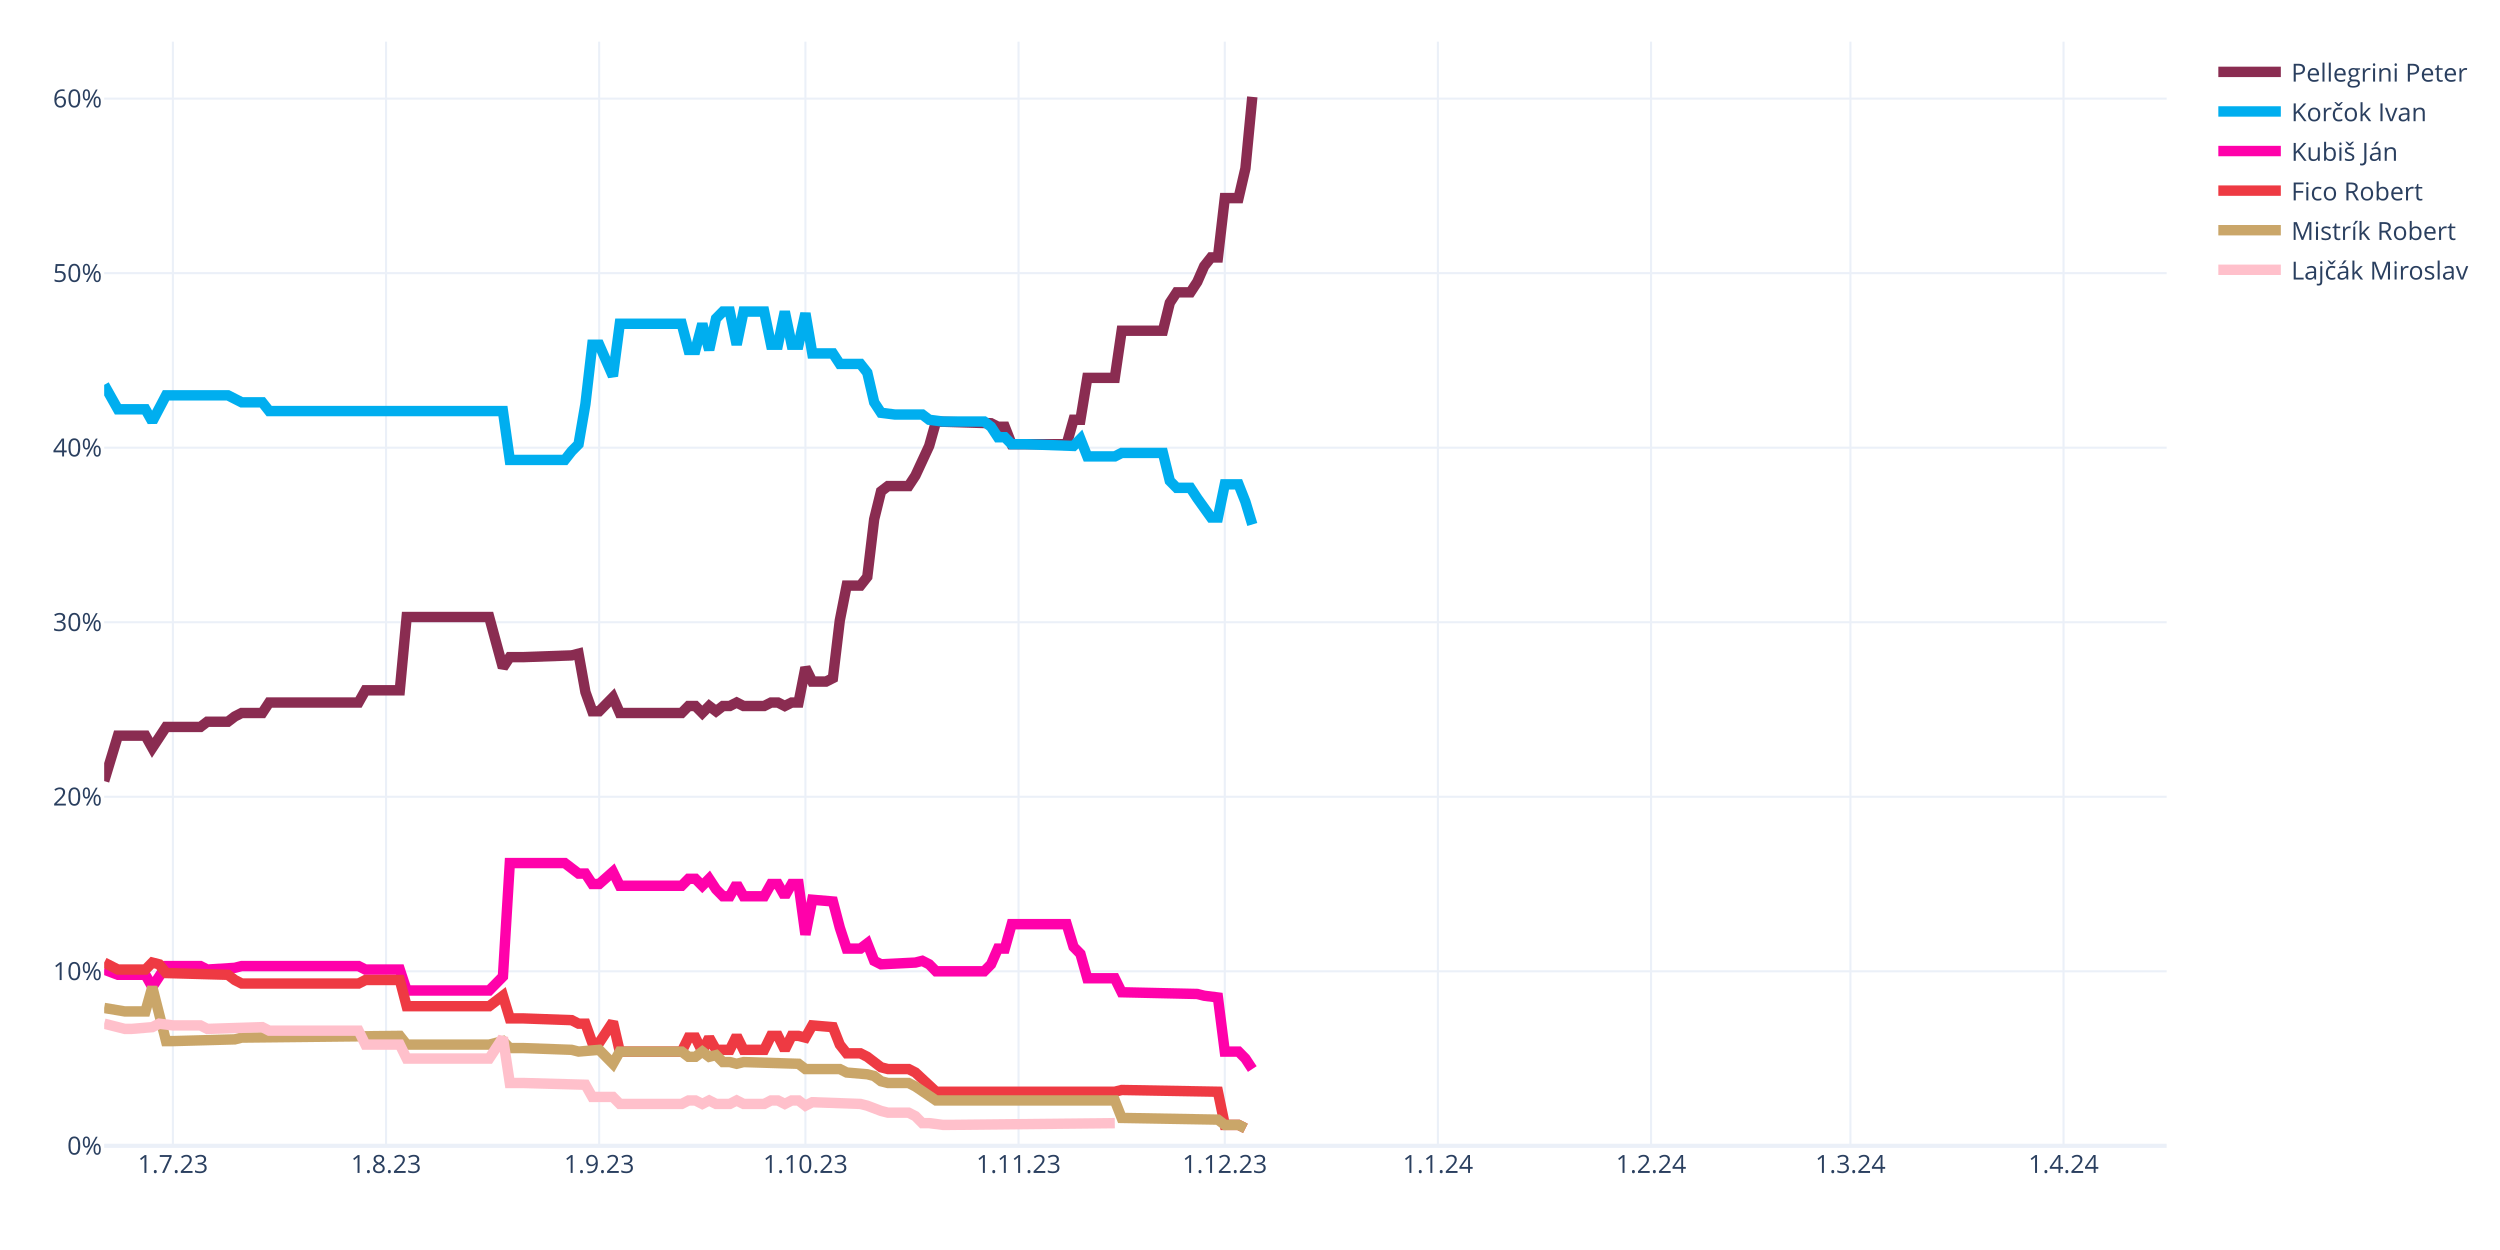
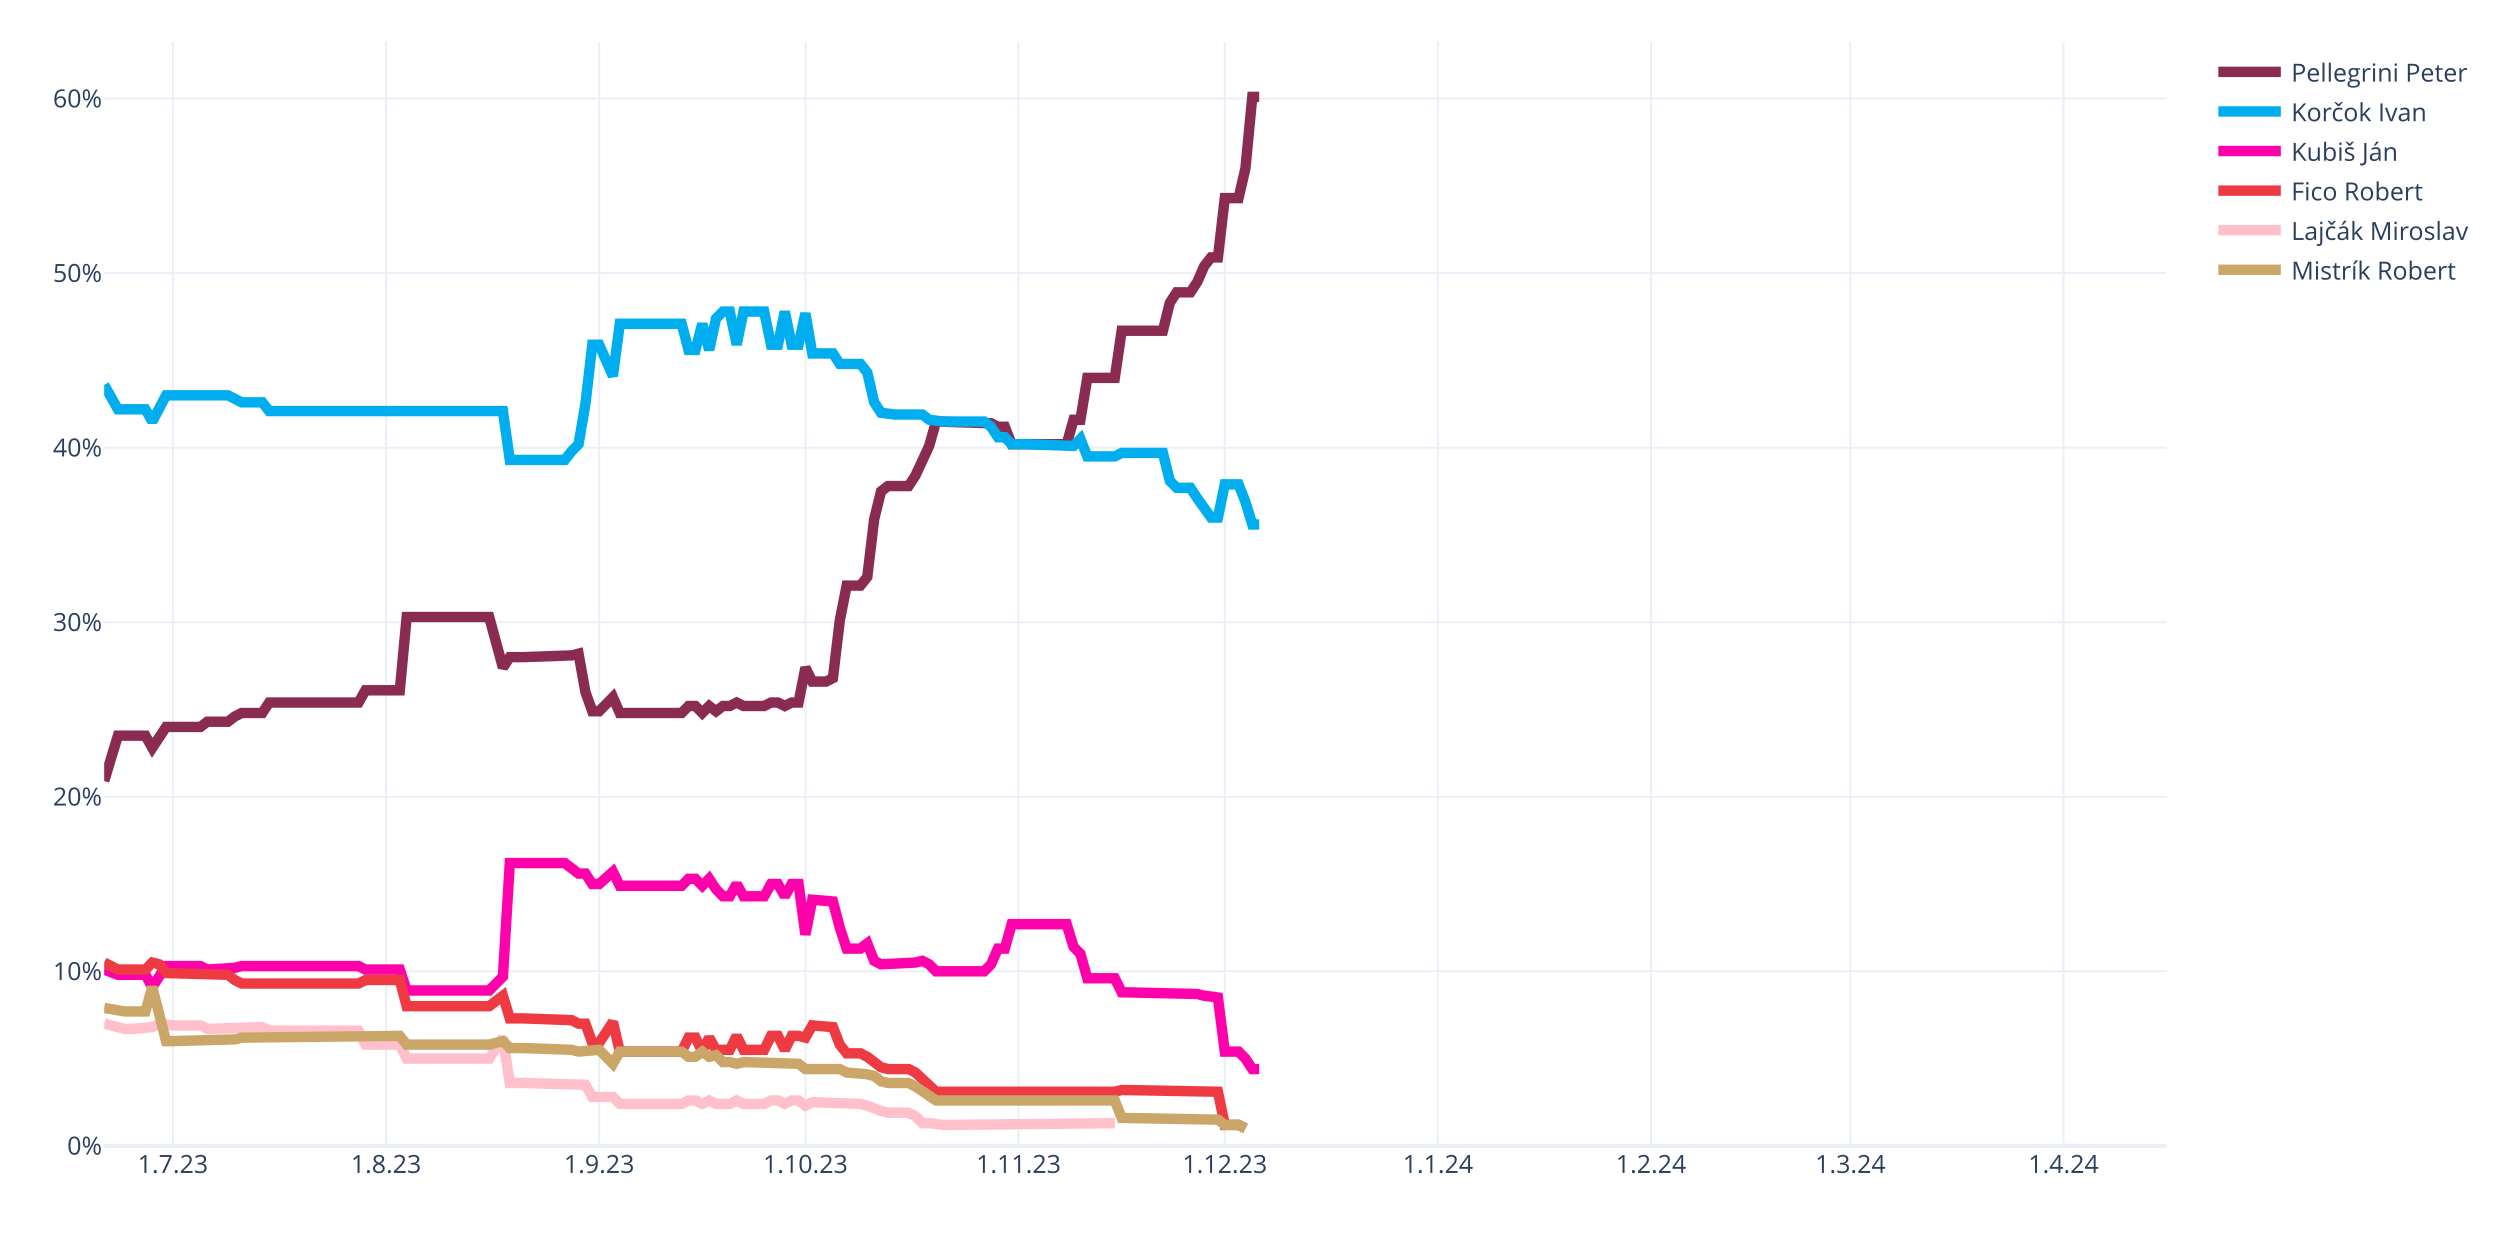
<svg xmlns="http://www.w3.org/2000/svg" class="main-svg" width="1200" height="600" style="" viewBox="0 0 1200 600">
  <rect x="0" y="0" width="1200" height="600" style="fill: rgb(255, 255, 255); fill-opacity: 1;" />
-   <defs id="defs-6a6d88">
+   <defs id="defs-d014ec">
    <g class="clips">
-       <clipPath id="clip6a6d88xyplot" class="plotclip">
+       <clipPath id="clipd014ecxyplot" class="plotclip">
        <rect width="990" height="530" />
      </clipPath>
-       <clipPath class="axesclip" id="clip6a6d88x">
+       <clipPath class="axesclip" id="clipd014ecx">
        <rect x="50" y="0" width="990" height="600" />
      </clipPath>
-       <clipPath class="axesclip" id="clip6a6d88y">
+       <clipPath class="axesclip" id="clipd014ecy">
        <rect x="0" y="20" width="1200" height="530" />
      </clipPath>
-       <clipPath class="axesclip" id="clip6a6d88xy">
+       <clipPath class="axesclip" id="clipd014ecxy">
        <rect x="50" y="20" width="990" height="530" />
      </clipPath>
    </g>
    <g class="gradients" />
    <g class="patterns" />
  </defs>
  <g class="bglayer" />
  <g class="layer-below">
    <g class="imagelayer" />
    <g class="shapelayer" />
  </g>
  <g class="cartesianlayer">
    <g class="subplot xy">
      <g class="layer-subplot">
        <g class="shapelayer" />
        <g class="imagelayer" />
      </g>
      <g class="minor-gridlayer">
        <g class="x" />
        <g class="y" />
      </g>
      <g class="gridlayer">
        <g class="x">
          <path class="xgrid crisp" transform="translate(83,0)" d="M0,20v530" style="stroke: rgb(235, 240, 248); stroke-opacity: 1; stroke-width: 1px;" />
          <path class="xgrid crisp" transform="translate(185.3,0)" d="M0,20v530" style="stroke: rgb(235, 240, 248); stroke-opacity: 1; stroke-width: 1px;" />
          <path class="xgrid crisp" transform="translate(287.6,0)" d="M0,20v530" style="stroke: rgb(235, 240, 248); stroke-opacity: 1; stroke-width: 1px;" />
          <path class="xgrid crisp" transform="translate(386.6,0)" d="M0,20v530" style="stroke: rgb(235, 240, 248); stroke-opacity: 1; stroke-width: 1px;" />
          <path class="xgrid crisp" transform="translate(488.9,0)" d="M0,20v530" style="stroke: rgb(235, 240, 248); stroke-opacity: 1; stroke-width: 1px;" />
          <path class="xgrid crisp" transform="translate(587.9,0)" d="M0,20v530" style="stroke: rgb(235, 240, 248); stroke-opacity: 1; stroke-width: 1px;" />
          <path class="xgrid crisp" transform="translate(690.2,0)" d="M0,20v530" style="stroke: rgb(235, 240, 248); stroke-opacity: 1; stroke-width: 1px;" />
          <path class="xgrid crisp" transform="translate(792.5,0)" d="M0,20v530" style="stroke: rgb(235, 240, 248); stroke-opacity: 1; stroke-width: 1px;" />
          <path class="xgrid crisp" transform="translate(888.2,0)" d="M0,20v530" style="stroke: rgb(235, 240, 248); stroke-opacity: 1; stroke-width: 1px;" />
          <path class="xgrid crisp" transform="translate(990.5,0)" d="M0,20v530" style="stroke: rgb(235, 240, 248); stroke-opacity: 1; stroke-width: 1px;" />
        </g>
        <g class="y">
          <path class="ygrid crisp" transform="translate(0,466.22)" d="M50,0h990" style="stroke: rgb(235, 240, 248); stroke-opacity: 1; stroke-width: 1px;" />
          <path class="ygrid crisp" transform="translate(0,382.45)" d="M50,0h990" style="stroke: rgb(235, 240, 248); stroke-opacity: 1; stroke-width: 1px;" />
          <path class="ygrid crisp" transform="translate(0,298.67)" d="M50,0h990" style="stroke: rgb(235, 240, 248); stroke-opacity: 1; stroke-width: 1px;" />
          <path class="ygrid crisp" transform="translate(0,214.89)" d="M50,0h990" style="stroke: rgb(235, 240, 248); stroke-opacity: 1; stroke-width: 1px;" />
          <path class="ygrid crisp" transform="translate(0,131.11)" d="M50,0h990" style="stroke: rgb(235, 240, 248); stroke-opacity: 1; stroke-width: 1px;" />
          <path class="ygrid crisp" transform="translate(0,47.34)" d="M50,0h990" style="stroke: rgb(235, 240, 248); stroke-opacity: 1; stroke-width: 1px;" />
        </g>
      </g>
      <g class="zerolinelayer">
        <path class="yzl zl crisp" transform="translate(0,550)" d="M50,0h990" style="stroke: rgb(235, 240, 248); stroke-opacity: 1; stroke-width: 2px;" />
      </g>
      <path class="xlines-below" />
      <path class="ylines-below" />
      <g class="overlines-below" />
      <g class="xaxislayer-below" />
      <g class="yaxislayer-below" />
      <g class="overaxes-below" />
-       <g class="plot" transform="translate(50,20)" clip-path="url(#clip6a6d88xyplot)">
+       <g class="plot" transform="translate(50,20)" clip-path="url(#clipd014ecxyplot)">
        <g class="scatterlayer mlayer">
-           <g class="trace scatter trace5566d1" style="stroke-miterlimit: 2; opacity: 1;">
-             <g class="fills" />
-             <g class="errorbars" />
-             <g class="lines">
-               <path class="js-line" d="M0,354.91L6.6,333.12L9.9,333.12L19.8,333.12L23.1,338.99L29.7,328.94L33,328.94L46.2,328.94L49.5,326.42L59.4,326.42L62.7,323.91L66,322.23L69.3,322.23L75.9,322.23L79.2,317.21L122.1,317.21L125.4,311.34L141.9,311.34L145.2,276.16L184.8,276.16L191.4,300.45L194.7,295.42L201.3,295.42L224.4,294.59L227.7,293.75L231,312.18L234.3,321.4L237.6,321.4L240.9,318.04L244.2,314.69L247.5,322.23L277.2,322.23L280.5,318.88L283.8,318.88L287.1,322.23L290.4,318.88L293.7,321.4L297,318.88L300.3,318.88L303.6,317.21L306.9,318.88L316.8,318.88L320.1,317.21L323.4,317.21L326.7,318.88L330,317.21L333.3,317.21L336.6,300.45L339.9,307.15L346.5,307.15L349.8,305.48L353.1,277.83L356.4,261.08L363,261.08L366.3,256.89L369.6,229.24L372.9,215.84L376.2,213.32L379.5,213.32L386.1,213.32L389.4,208.3L396,194.05L399.3,182.33L425.7,183.16L429,184.84L432.3,184.84L435.6,193.22L462,193.22L465.3,181.49L468.6,181.49L471.9,161.38L485.1,161.38L488.4,138.76L508.2,138.76L511.5,125.36L514.8,120.33L518.1,120.33L521.4,120.33L524.7,115.3L528,107.76L531.3,103.57L534.6,103.57L537.9,75.09L544.5,75.09L547.8,60.85L551.1,26.5" style="vector-effect: none; fill: none; stroke: rgb(138, 44, 81); stroke-opacity: 1; stroke-width: 5px; opacity: 1;" />
-             </g>
-             <g class="points" />
-             <g class="text" />
-           </g>
-           <g class="trace scatter trace309104" style="stroke-miterlimit: 2; opacity: 1;">
-             <g class="fills" />
-             <g class="errorbars" />
-             <g class="lines">
-               <path class="js-line" d="M0,164.73L6.6,176.46L9.9,176.46L19.8,176.46L23.1,182.33L29.7,169.76L33,169.76L59.4,169.76L62.7,171.43L66,173.11L69.3,173.11L75.9,173.11L79.2,177.3L191.4,177.3L194.7,200.76L221.1,200.76L224.4,196.57L227.7,193.22L231,173.95L234.3,145.46L237.6,145.46L244.2,160.54L247.5,135.41L277.2,135.41L280.5,147.98L283.8,147.98L287.1,135.41L290.4,147.98L293.7,132.9L297,129.55L300.3,129.55L303.6,145.46L306.9,129.55L316.8,129.55L320.1,145.46L323.4,145.46L326.7,129.55L330,145.46L333.3,145.46L336.6,130.38L339.9,149.65L349.8,149.65L353.1,154.68L363,154.68L366.3,158.87L369.6,173.11L372.9,178.14L379.5,178.97L382.8,178.97L392.7,178.97L396,181.49L402.6,182.33L405.9,182.33L422.4,182.33L425.7,184.84L429,189.87L432.3,189.87L435.6,193.22L442.2,193.22L465.3,194.05L468.6,190.7L471.9,199.08L475.2,199.08L485.1,199.08L488.4,197.41L508.2,197.41L511.5,210.81L514.8,214.16L518.1,214.16L521.4,214.16L524.7,219.19L531.3,228.4L534.6,228.4L537.9,212.49L541.2,212.49L544.5,212.49L547.8,220.86L551.1,231.75" style="vector-effect: none; fill: none; stroke: rgb(0, 174, 239); stroke-opacity: 1; stroke-width: 5px; opacity: 1;" />
-             </g>
-             <g class="points" />
-             <g class="text" />
-           </g>
-           <g class="trace scatter trace52b14c" style="stroke-miterlimit: 2; opacity: 1;">
-             <g class="fills" />
-             <g class="errorbars" />
-             <g class="lines">
-               <path class="js-line" d="M0,445.39L6.6,447.9L9.9,447.9L19.8,447.9L23.1,453.76L29.7,443.71L33,443.71L46.2,443.71L49.5,445.39L62.7,444.55L66,443.71L122.1,443.71L125.4,445.39L141.9,445.39L145.2,455.44L184.8,455.44L191.4,448.74L194.7,394.28L201.3,394.28L221.1,394.28L224.4,396.79L227.7,399.31L231,399.31L234.3,404.33L237.6,404.33L244.2,398.47L247.5,405.17L277.2,405.17L280.5,401.82L283.8,401.82L287.1,405.17L290.4,401.82L293.7,406.85L297,410.2L300.3,410.2L303.6,404.33L306.9,410.2L316.8,410.2L320.1,404.33L323.4,404.33L326.7,410.2L330,404.33L333.3,404.33L336.6,428.63L339.9,411.87L349.8,412.71L353.1,425.28L356.4,435.33L359.7,435.33L363,435.33L366.3,432.82L369.6,441.2L372.9,442.87L389.4,442.03L392.7,441.2L396,442.87L399.3,446.22L422.4,446.22L425.7,442.87L429,435.33L432.3,435.33L435.6,423.6L442.2,423.6L462,423.6L465.3,434.49L468.6,437.85L471.9,449.57L485.1,449.57L488.4,456.28L524.7,457.11L528,457.95L534.6,458.79L537.9,484.76L544.5,484.76L547.8,488.11L551.1,493.14" style="vector-effect: none; fill: none; stroke: rgb(255, 1, 170); stroke-opacity: 1; stroke-width: 5px; opacity: 1;" />
-             </g>
-             <g class="points" />
-             <g class="text" />
-           </g>
-           <g class="trace scatter traced433a2" style="stroke-miterlimit: 2; opacity: 1;">
+           <g class="trace scatter tracedf0b3a" style="stroke-miterlimit: 2; opacity: 1;">
+             <g class="fills" />
+             <g class="errorbars" />
+             <g class="lines">
+               <path class="js-line" d="M0,354.91L6.6,333.12L9.9,333.12L19.8,333.12L23.1,338.99L29.7,328.94L33,328.94L46.2,328.94L49.5,326.42L59.4,326.42L62.7,323.91L66,322.23L69.3,322.23L75.9,322.23L79.2,317.21L122.1,317.21L125.4,311.34L141.9,311.34L145.2,276.16L184.8,276.16L191.4,300.45L194.7,295.42L201.3,295.42L224.4,294.59L227.7,293.75L231,312.18L234.3,321.4L237.6,321.4L240.9,318.04L244.2,314.69L247.5,322.23L277.2,322.23L280.5,318.88L283.8,318.88L287.1,322.23L290.4,318.88L293.7,321.4L297,318.88L300.3,318.88L303.6,317.21L306.9,318.88L316.8,318.88L320.1,317.21L323.4,317.21L326.7,318.88L330,317.21L333.3,317.21L336.6,300.45L339.9,307.15L346.5,307.15L349.8,305.48L353.1,277.83L356.4,261.08L363,261.08L366.3,256.89L369.6,229.24L372.9,215.84L376.2,213.32L379.5,213.32L386.1,213.32L389.4,208.3L396,194.05L399.3,182.33L425.7,183.16L429,184.84L432.3,184.84L435.6,193.22L462,193.22L465.3,181.49L468.6,181.49L471.9,161.38L485.1,161.38L488.4,138.76L508.2,138.76L511.5,125.36L514.8,120.33L518.1,120.33L521.4,120.33L524.7,115.3L528,107.76L531.3,103.57L534.6,103.57L537.9,75.09L544.5,75.09L547.8,60.85L551.1,26.5L554.4,26.5" style="vector-effect: none; fill: none; stroke: rgb(138, 44, 81); stroke-opacity: 1; stroke-width: 5px; opacity: 1;" />
+             </g>
+             <g class="points" />
+             <g class="text" />
+           </g>
+           <g class="trace scatter trace084859" style="stroke-miterlimit: 2; opacity: 1;">
+             <g class="fills" />
+             <g class="errorbars" />
+             <g class="lines">
+               <path class="js-line" d="M0,164.73L6.6,176.46L9.9,176.46L19.8,176.46L23.1,182.33L29.7,169.76L33,169.76L59.4,169.76L62.7,171.43L66,173.11L69.3,173.11L75.9,173.11L79.2,177.3L191.4,177.3L194.7,200.76L221.1,200.76L224.4,196.57L227.7,193.22L231,173.95L234.3,145.46L237.6,145.46L244.2,160.54L247.5,135.41L277.2,135.41L280.5,147.98L283.8,147.98L287.1,135.41L290.4,147.98L293.7,132.9L297,129.55L300.3,129.55L303.6,145.46L306.9,129.55L316.8,129.55L320.1,145.46L323.4,145.46L326.7,129.55L330,145.46L333.3,145.46L336.6,130.38L339.9,149.65L349.8,149.65L353.1,154.68L363,154.68L366.3,158.87L369.6,173.11L372.9,178.14L379.5,178.97L382.8,178.97L392.7,178.97L396,181.49L402.6,182.33L405.9,182.33L422.4,182.33L425.7,184.84L429,189.87L432.3,189.87L435.6,193.22L442.2,193.22L465.3,194.05L468.6,190.7L471.9,199.08L475.2,199.08L485.1,199.08L488.4,197.41L508.2,197.41L511.5,210.81L514.8,214.16L518.1,214.16L521.4,214.16L524.7,219.19L531.3,228.4L534.6,228.4L537.9,212.49L541.2,212.49L544.5,212.49L547.8,220.86L551.1,231.75L554.4,231.75" style="vector-effect: none; fill: none; stroke: rgb(0, 174, 239); stroke-opacity: 1; stroke-width: 5px; opacity: 1;" />
+             </g>
+             <g class="points" />
+             <g class="text" />
+           </g>
+           <g class="trace scatter trace6c9a19" style="stroke-miterlimit: 2; opacity: 1;">
+             <g class="fills" />
+             <g class="errorbars" />
+             <g class="lines">
+               <path class="js-line" d="M0,445.39L6.6,447.9L9.9,447.9L19.8,447.9L23.1,453.76L29.7,443.71L33,443.71L46.2,443.71L49.5,445.39L62.7,444.55L66,443.71L122.1,443.71L125.4,445.39L141.9,445.39L145.2,455.44L184.8,455.44L191.4,448.74L194.7,394.28L201.3,394.28L221.1,394.28L224.4,396.79L227.7,399.31L231,399.31L234.3,404.33L237.6,404.33L244.2,398.47L247.5,405.17L277.2,405.17L280.5,401.82L283.8,401.82L287.1,405.17L290.4,401.82L293.7,406.85L297,410.2L300.3,410.2L303.6,404.33L306.9,410.2L316.8,410.2L320.1,404.33L323.4,404.33L326.7,410.2L330,404.33L333.3,404.33L336.6,428.63L339.9,411.87L349.8,412.71L353.1,425.28L356.4,435.33L359.7,435.33L363,435.33L366.3,432.82L369.6,441.2L372.9,442.87L389.4,442.03L392.7,441.2L396,442.87L399.3,446.22L422.4,446.22L425.7,442.87L429,435.33L432.3,435.33L435.6,423.6L442.2,423.6L462,423.6L465.3,434.49L468.6,437.85L471.9,449.57L485.1,449.57L488.4,456.28L524.7,457.11L528,457.95L534.6,458.79L537.9,484.76L544.5,484.76L547.8,488.11L551.1,493.14L554.4,493.14" style="vector-effect: none; fill: none; stroke: rgb(255, 1, 170); stroke-opacity: 1; stroke-width: 5px; opacity: 1;" />
+             </g>
+             <g class="points" />
+             <g class="text" />
+           </g>
+           <g class="trace scatter trace98e70f" style="stroke-miterlimit: 2; opacity: 1;">
            <g class="fills" />
            <g class="errorbars" />
            <g class="lines">
              <path class="js-line" d="M0,442.03L6.6,445.39L9.9,445.39L19.8,445.39L23.1,442.03L26.4,442.87L29.7,447.06L59.4,447.9L62.7,450.41L66,452.09L69.3,452.09L122.1,452.09L125.4,450.41L141.9,450.41L145.2,462.98L184.8,462.98L191.4,457.95L194.7,468.84L201.3,468.84L224.4,469.68L227.7,471.36L231,471.36L234.3,480.57L237.6,480.57L240.9,475.54L244.2,470.52L247.5,484.76L277.2,484.76L280.5,478.06L283.8,478.06L287.1,484.76L290.4,478.06L293.7,483.92L300.3,483.92L303.6,477.22L306.9,483.92L310.2,483.92L316.8,483.92L320.1,477.22L323.4,477.22L326.7,483.92L330,477.22L333.3,477.22L336.6,478.06L339.9,472.19L349.8,473.03L353.1,481.41L356.4,485.6L359.7,485.6L363,485.6L366.3,487.27L372.9,492.3L376.2,493.14L386.1,493.14L389.4,494.81L399.3,504.03L402.6,504.03L485.1,504.03L488.4,503.19L534.6,504.03L537.9,519.95L544.5,519.95L547.8,521.62" style="vector-effect: none; fill: none; stroke: rgb(238, 58, 67); stroke-opacity: 1; stroke-width: 5px; opacity: 1;" />
            </g>
            <g class="points" />
            <g class="text" />
          </g>
-           <g class="trace scatter trace70dcc9" style="stroke-miterlimit: 2; opacity: 1;">
+           <g class="trace scatter tracec14897" style="stroke-miterlimit: 2; opacity: 1;">
+             <g class="fills" />
+             <g class="errorbars" />
+             <g class="lines">
+               <path class="js-line" d="M0,471.36L9.9,473.87L13.2,473.87L23.1,473.03L26.4,471.36L33,472.19L36.3,472.19L46.2,472.19L49.5,473.87L75.9,473.03L79.2,474.71L122.1,474.71L125.4,481.41L141.9,481.41L145.2,488.11L184.8,488.11L191.4,478.06L194.7,499.84L201.3,499.84L231,500.68L234.3,506.54L244.2,506.54L247.5,509.89L277.2,509.89L280.5,508.22L283.8,508.22L287.1,509.89L290.4,508.22L293.7,509.89L300.3,509.89L303.6,508.22L306.9,509.89L310.2,509.89L316.8,509.89L320.1,508.22L323.4,508.22L326.7,509.89L330,508.22L333.3,508.22L336.6,510.73L339.9,509.06L363,509.89L366.3,510.73L372.9,513.24L376.2,514.08L386.1,514.08L389.4,515.76L392.7,519.11L396,519.11L402.6,519.95L405.9,519.95L485.1,519.11" style="vector-effect: none; fill: none; stroke: rgb(255, 192, 203); stroke-opacity: 1; stroke-width: 5px; opacity: 1;" />
+             </g>
+             <g class="points" />
+             <g class="text" />
+           </g>
+           <g class="trace scatter tracef26fba" style="stroke-miterlimit: 2; opacity: 1;">
            <g class="fills" />
            <g class="errorbars" />
            <g class="lines">
              <path class="js-line" d="M0,463.82L9.9,465.49L13.2,465.49L19.8,465.49L23.1,453.76L29.7,479.73L33,479.73L62.7,478.9L66,478.06L141.9,477.22L145.2,481.41L184.8,481.41L191.4,479.73L194.7,483.08L201.3,483.08L224.4,483.92L227.7,484.76L237.6,483.92L240.9,487.27L244.2,490.62L247.5,484.76L277.2,484.76L280.5,487.27L283.8,487.27L287.1,484.76L290.4,487.27L293.7,486.44L297,489.79L300.3,489.79L303.6,490.62L306.9,489.79L333.3,490.62L336.6,493.14L353.1,493.14L356.4,494.81L366.3,495.65L369.6,496.49L372.9,499L376.2,499.84L386.1,499.84L389.4,501.52L399.3,508.22L402.6,508.22L485.1,508.22L488.4,516.6L534.6,517.43L537.9,519.95L544.5,519.95L547.8,521.62" style="vector-effect: none; fill: none; stroke: rgb(202, 166, 105); stroke-opacity: 1; stroke-width: 5px; opacity: 1;" />
-             </g>
-             <g class="points" />
-             <g class="text" />
-           </g>
-           <g class="trace scatter trace3278b4" style="stroke-miterlimit: 2; opacity: 1;">
-             <g class="fills" />
-             <g class="errorbars" />
-             <g class="lines">
-               <path class="js-line" d="M0,471.36L9.9,473.87L13.2,473.87L23.1,473.03L26.4,471.36L33,472.19L36.3,472.19L46.2,472.19L49.5,473.87L75.9,473.03L79.2,474.71L122.1,474.71L125.4,481.41L141.9,481.41L145.2,488.11L184.8,488.11L191.4,478.06L194.7,499.84L201.3,499.84L231,500.68L234.3,506.54L244.2,506.54L247.5,509.89L277.2,509.89L280.5,508.22L283.8,508.22L287.1,509.89L290.4,508.22L293.7,509.89L300.3,509.89L303.6,508.22L306.9,509.89L310.2,509.89L316.8,509.89L320.1,508.22L323.4,508.22L326.7,509.89L330,508.22L333.3,508.22L336.6,510.73L339.9,509.06L363,509.89L366.3,510.73L372.9,513.24L376.2,514.08L386.1,514.08L389.4,515.76L392.7,519.11L396,519.11L402.6,519.95L405.9,519.95L485.1,519.11" style="vector-effect: none; fill: none; stroke: rgb(255, 192, 203); stroke-opacity: 1; stroke-width: 5px; opacity: 1;" />
            </g>
            <g class="points" />
            <g class="text" />
          </g>
        </g>
      </g>
      <g class="overplot" />
      <path class="xlines-above crisp" d="M0,0" style="fill: none;" />
      <path class="ylines-above crisp" d="M0,0" style="fill: none;" />
      <g class="overlines-above" />
      <g class="xaxislayer-above">
        <g class="xtick">
          <text text-anchor="middle" x="0" y="563" transform="translate(83,0)" style="font-family: 'Open Sans', verdana, arial, sans-serif; font-size: 12px; fill: rgb(42, 63, 95); fill-opacity: 1; white-space: pre; opacity: 1;">1.7.23</text>
        </g>
        <g class="xtick">
          <text text-anchor="middle" x="0" y="563" style="font-family: 'Open Sans', verdana, arial, sans-serif; font-size: 12px; fill: rgb(42, 63, 95); fill-opacity: 1; white-space: pre; opacity: 1;" transform="translate(185.3,0)">1.8.23</text>
        </g>
        <g class="xtick">
          <text text-anchor="middle" x="0" y="563" style="font-family: 'Open Sans', verdana, arial, sans-serif; font-size: 12px; fill: rgb(42, 63, 95); fill-opacity: 1; white-space: pre; opacity: 1;" transform="translate(287.6,0)">1.9.23</text>
        </g>
        <g class="xtick">
          <text text-anchor="middle" x="0" y="563" style="font-family: 'Open Sans', verdana, arial, sans-serif; font-size: 12px; fill: rgb(42, 63, 95); fill-opacity: 1; white-space: pre; opacity: 1;" transform="translate(386.6,0)">1.10.23</text>
        </g>
        <g class="xtick">
          <text text-anchor="middle" x="0" y="563" style="font-family: 'Open Sans', verdana, arial, sans-serif; font-size: 12px; fill: rgb(42, 63, 95); fill-opacity: 1; white-space: pre; opacity: 1;" transform="translate(488.9,0)">1.11.23</text>
        </g>
        <g class="xtick">
          <text text-anchor="middle" x="0" y="563" style="font-family: 'Open Sans', verdana, arial, sans-serif; font-size: 12px; fill: rgb(42, 63, 95); fill-opacity: 1; white-space: pre; opacity: 1;" transform="translate(587.9,0)">1.12.23</text>
        </g>
        <g class="xtick">
          <text text-anchor="middle" x="0" y="563" style="font-family: 'Open Sans', verdana, arial, sans-serif; font-size: 12px; fill: rgb(42, 63, 95); fill-opacity: 1; white-space: pre; opacity: 1;" transform="translate(690.2,0)">1.1.24</text>
        </g>
        <g class="xtick">
          <text text-anchor="middle" x="0" y="563" style="font-family: 'Open Sans', verdana, arial, sans-serif; font-size: 12px; fill: rgb(42, 63, 95); fill-opacity: 1; white-space: pre; opacity: 1;" transform="translate(792.5,0)">1.2.24</text>
        </g>
        <g class="xtick">
          <text text-anchor="middle" x="0" y="563" style="font-family: 'Open Sans', verdana, arial, sans-serif; font-size: 12px; fill: rgb(42, 63, 95); fill-opacity: 1; white-space: pre; opacity: 1;" transform="translate(888.2,0)">1.3.24</text>
        </g>
        <g class="xtick">
          <text text-anchor="middle" x="0" y="563" style="font-family: 'Open Sans', verdana, arial, sans-serif; font-size: 12px; fill: rgb(42, 63, 95); fill-opacity: 1; white-space: pre; opacity: 1;" transform="translate(990.5,0)">1.4.24</text>
        </g>
      </g>
      <g class="yaxislayer-above">
        <g class="ytick">
          <text text-anchor="end" x="49" y="4.2" transform="translate(0,550)" style="font-family: 'Open Sans', verdana, arial, sans-serif; font-size: 12px; fill: rgb(42, 63, 95); fill-opacity: 1; white-space: pre; opacity: 1;">0%</text>
        </g>
        <g class="ytick">
          <text text-anchor="end" x="49" y="4.2" style="font-family: 'Open Sans', verdana, arial, sans-serif; font-size: 12px; fill: rgb(42, 63, 95); fill-opacity: 1; white-space: pre; opacity: 1;" transform="translate(0,466.22)">10%</text>
        </g>
        <g class="ytick">
          <text text-anchor="end" x="49" y="4.2" style="font-family: 'Open Sans', verdana, arial, sans-serif; font-size: 12px; fill: rgb(42, 63, 95); fill-opacity: 1; white-space: pre; opacity: 1;" transform="translate(0,382.45)">20%</text>
        </g>
        <g class="ytick">
          <text text-anchor="end" x="49" y="4.2" style="font-family: 'Open Sans', verdana, arial, sans-serif; font-size: 12px; fill: rgb(42, 63, 95); fill-opacity: 1; white-space: pre; opacity: 1;" transform="translate(0,298.67)">30%</text>
        </g>
        <g class="ytick">
          <text text-anchor="end" x="49" y="4.2" style="font-family: 'Open Sans', verdana, arial, sans-serif; font-size: 12px; fill: rgb(42, 63, 95); fill-opacity: 1; white-space: pre; opacity: 1;" transform="translate(0,214.89)">40%</text>
        </g>
        <g class="ytick">
          <text text-anchor="end" x="49" y="4.2" style="font-family: 'Open Sans', verdana, arial, sans-serif; font-size: 12px; fill: rgb(42, 63, 95); fill-opacity: 1; white-space: pre; opacity: 1;" transform="translate(0,131.11)">50%</text>
        </g>
        <g class="ytick">
          <text text-anchor="end" x="49" y="4.2" style="font-family: 'Open Sans', verdana, arial, sans-serif; font-size: 12px; fill: rgb(42, 63, 95); fill-opacity: 1; white-space: pre; opacity: 1;" transform="translate(0,47.34)">60%</text>
        </g>
      </g>
      <g class="overaxes-above" />
    </g>
  </g>
  <g class="polarlayer" />
  <g class="smithlayer" />
  <g class="ternarylayer" />
  <g class="geolayer" />
  <g class="funnelarealayer" />
  <g class="pielayer" />
  <g class="iciclelayer" />
  <g class="treemaplayer" />
  <g class="sunburstlayer" />
  <g class="glimages" />
-   <defs id="topdefs-6a6d88">
+   <defs id="topdefs-d014ec">
    <g class="clips" />
-     <clipPath id="legend6a6d88">
+     <clipPath id="legendd014ec">
      <rect width="128" height="124" x="0" y="0" />
    </clipPath>
  </defs>
  <g class="layer-above">
    <g class="imagelayer" />
    <g class="shapelayer" />
  </g>
  <g class="infolayer">
    <g class="legend" pointer-events="all" transform="translate(1059.8,20)">
      <rect class="bg" shape-rendering="crispEdges" style="stroke: rgb(68, 68, 68); stroke-opacity: 1; fill: rgb(255, 255, 255); fill-opacity: 1; stroke-width: 0px;" width="128" height="124" x="0" y="0" />
-       <g class="scrollbox" transform="" clip-path="url(#legend6a6d88)">
+       <g class="scrollbox" transform="" clip-path="url(#legendd014ec)">
        <g class="groups">
          <g class="traces" transform="translate(0,14.5)" style="opacity: 1;">
            <text class="legendtext" text-anchor="start" x="40" y="4.68" style="font-family: 'Open Sans', verdana, arial, sans-serif; font-size: 12px; fill: rgb(42, 63, 95); fill-opacity: 1; white-space: pre;">Pellegrini Peter</text>
            <g class="layers" style="opacity: 1;">
              <g class="legendfill" />
              <g class="legendlines">
                <path class="js-line" d="M5,0h30" style="fill: none; stroke: rgb(138, 44, 81); stroke-opacity: 1; stroke-width: 5px;" />
              </g>
              <g class="legendsymbols">
                <g class="legendpoints" />
              </g>
            </g>
            <rect class="legendtoggle" x="0" y="-9.5" width="122.703" height="19" style="fill: rgb(0, 0, 0); fill-opacity: 0;" />
          </g>
          <g class="traces" transform="translate(0,33.5)" style="opacity: 1;">
            <text class="legendtext" text-anchor="start" x="40" y="4.68" style="font-family: 'Open Sans', verdana, arial, sans-serif; font-size: 12px; fill: rgb(42, 63, 95); fill-opacity: 1; white-space: pre;">Korčok Ivan</text>
            <g class="layers" style="opacity: 1;">
              <g class="legendfill" />
              <g class="legendlines">
                <path class="js-line" d="M5,0h30" style="fill: none; stroke: rgb(0, 174, 239); stroke-opacity: 1; stroke-width: 5px;" />
              </g>
              <g class="legendsymbols">
                <g class="legendpoints" />
              </g>
            </g>
            <rect class="legendtoggle" x="0" y="-9.5" width="122.703" height="19" style="fill: rgb(0, 0, 0); fill-opacity: 0;" />
          </g>
          <g class="traces" transform="translate(0,52.5)" style="opacity: 1;">
            <text class="legendtext" text-anchor="start" x="40" y="4.68" style="font-family: 'Open Sans', verdana, arial, sans-serif; font-size: 12px; fill: rgb(42, 63, 95); fill-opacity: 1; white-space: pre;">Kubiš Ján</text>
            <g class="layers" style="opacity: 1;">
              <g class="legendfill" />
              <g class="legendlines">
                <path class="js-line" d="M5,0h30" style="fill: none; stroke: rgb(255, 1, 170); stroke-opacity: 1; stroke-width: 5px;" />
              </g>
              <g class="legendsymbols">
                <g class="legendpoints" />
              </g>
            </g>
            <rect class="legendtoggle" x="0" y="-9.5" width="122.703" height="19" style="fill: rgb(0, 0, 0); fill-opacity: 0;" />
          </g>
          <g class="traces" transform="translate(0,71.5)" style="opacity: 1;">
            <text class="legendtext" text-anchor="start" x="40" y="4.68" style="font-family: 'Open Sans', verdana, arial, sans-serif; font-size: 12px; fill: rgb(42, 63, 95); fill-opacity: 1; white-space: pre;">Fico Robert</text>
            <g class="layers" style="opacity: 1;">
              <g class="legendfill" />
              <g class="legendlines">
                <path class="js-line" d="M5,0h30" style="fill: none; stroke: rgb(238, 58, 67); stroke-opacity: 1; stroke-width: 5px;" />
              </g>
              <g class="legendsymbols">
                <g class="legendpoints" />
              </g>
            </g>
            <rect class="legendtoggle" x="0" y="-9.5" width="122.703" height="19" style="fill: rgb(0, 0, 0); fill-opacity: 0;" />
          </g>
          <g class="traces" transform="translate(0,90.5)" style="opacity: 1;">
+             <text class="legendtext" text-anchor="start" x="40" y="4.68" style="font-family: 'Open Sans', verdana, arial, sans-serif; font-size: 12px; fill: rgb(42, 63, 95); fill-opacity: 1; white-space: pre;">Lajčák Miroslav</text>
+             <g class="layers" style="opacity: 1;">
+               <g class="legendfill" />
+               <g class="legendlines">
+                 <path class="js-line" d="M5,0h30" style="fill: none; stroke: rgb(255, 192, 203); stroke-opacity: 1; stroke-width: 5px;" />
+               </g>
+               <g class="legendsymbols">
+                 <g class="legendpoints" />
+               </g>
+             </g>
+             <rect class="legendtoggle" x="0" y="-9.5" width="122.703" height="19" style="fill: rgb(0, 0, 0); fill-opacity: 0;" />
+           </g>
+           <g class="traces" transform="translate(0,109.5)" style="opacity: 1;">
            <text class="legendtext" text-anchor="start" x="40" y="4.68" style="font-family: 'Open Sans', verdana, arial, sans-serif; font-size: 12px; fill: rgb(42, 63, 95); fill-opacity: 1; white-space: pre;">Mistrík Robert</text>
            <g class="layers" style="opacity: 1;">
              <g class="legendfill" />
              <g class="legendlines">
                <path class="js-line" d="M5,0h30" style="fill: none; stroke: rgb(202, 166, 105); stroke-opacity: 1; stroke-width: 5px;" />
-               </g>
-               <g class="legendsymbols">
-                 <g class="legendpoints" />
-               </g>
-             </g>
-             <rect class="legendtoggle" x="0" y="-9.5" width="122.703" height="19" style="fill: rgb(0, 0, 0); fill-opacity: 0;" />
-           </g>
-           <g class="traces" transform="translate(0,109.5)" style="opacity: 1;">
-             <text class="legendtext" text-anchor="start" x="40" y="4.68" style="font-family: 'Open Sans', verdana, arial, sans-serif; font-size: 12px; fill: rgb(42, 63, 95); fill-opacity: 1; white-space: pre;">Lajčák Miroslav</text>
-             <g class="layers" style="opacity: 1;">
-               <g class="legendfill" />
-               <g class="legendlines">
-                 <path class="js-line" d="M5,0h30" style="fill: none; stroke: rgb(255, 192, 203); stroke-opacity: 1; stroke-width: 5px;" />
              </g>
              <g class="legendsymbols">
                <g class="legendpoints" />
              </g>
            </g>
            <rect class="legendtoggle" x="0" y="-9.5" width="122.703" height="19" style="fill: rgb(0, 0, 0); fill-opacity: 0;" />
          </g>
        </g>
      </g>
      <rect class="scrollbar" rx="20" ry="3" width="0" height="0" style="fill: rgb(128, 139, 164); fill-opacity: 1;" x="0" y="0" />
    </g>
    <g class="g-gtitle" />
    <g class="g-xtitle" />
    <g class="g-ytitle" />
  </g>
</svg>
